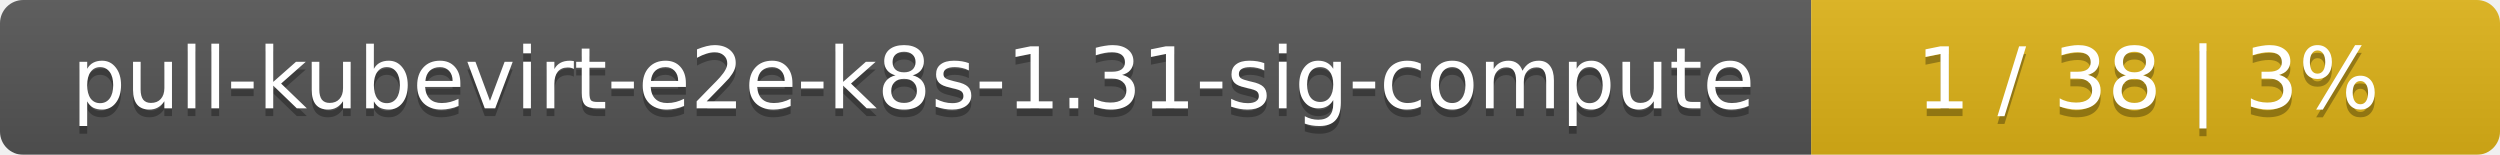
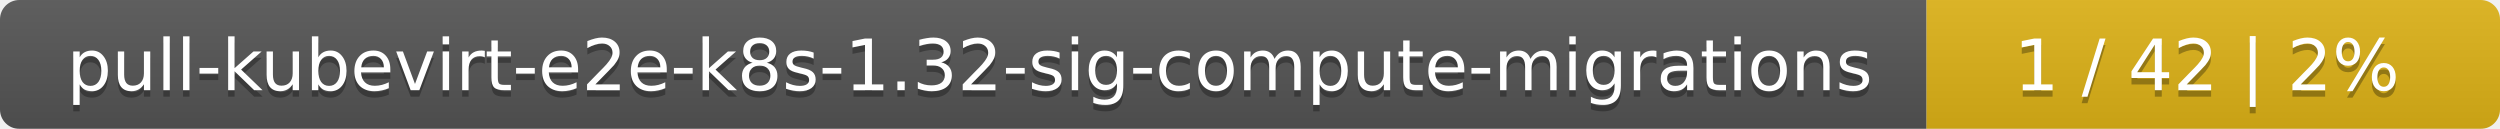
- <svg xmlns="http://www.w3.org/2000/svg" width="323" height="20">
+ <svg xmlns="http://www.w3.org/2000/svg" width="388" height="20">
  <linearGradient id="smooth" x2="0" y2="100%">
    <stop offset="0" stop-color="#bbb" stop-opacity=".1" />
    <stop offset="1" stop-opacity=".1" />
  </linearGradient>
  <mask id="round">
-     <rect width="323" height="20" rx="3" fill="#fff" />
+     <rect width="388" height="20" rx="3" fill="#fff" />
  </mask>
  <g mask="url(#round)">
-     <rect width="234" height="20" fill="#555" />
-     <rect x="234" width="89" height="20" fill="#dfb317" />
-     <rect width="323" height="20" fill="url(#smooth)" />
+     <rect width="299" height="20" fill="#555" />
+     <rect x="299" width="89" height="20" fill="#dfb317" />
+     <rect width="388" height="20" fill="url(#smooth)" />
  </g>
  <g fill="#fff" text-anchor="middle" font-family="DejaVu Sans,Verdana,Geneva,sans-serif" font-size="11">
-     <text x="118" y="15" fill="#010101" fill-opacity=".3">pull-kubevirt-e2e-k8s-1.31-sig-compute</text>
-     <text x="118" y="14">pull-kubevirt-e2e-k8s-1.31-sig-compute</text>
-     <text x="277.5" y="15" fill="#010101" fill-opacity=".3">1 / 38    |    3%</text>
-     <text x="277.5" y="14">1 / 38    |    3%</text>
+     <text x="150.5" y="15" fill="#010101" fill-opacity=".3">pull-kubevirt-e2e-k8s-1.32-sig-compute-migrations</text>
+     <text x="150.5" y="14">pull-kubevirt-e2e-k8s-1.32-sig-compute-migrations</text>
+     <text x="342.5" y="15" fill="#010101" fill-opacity=".3">1 / 42    |    2%</text>
+     <text x="342.5" y="14">1 / 42    |    2%</text>
  </g>
</svg>
